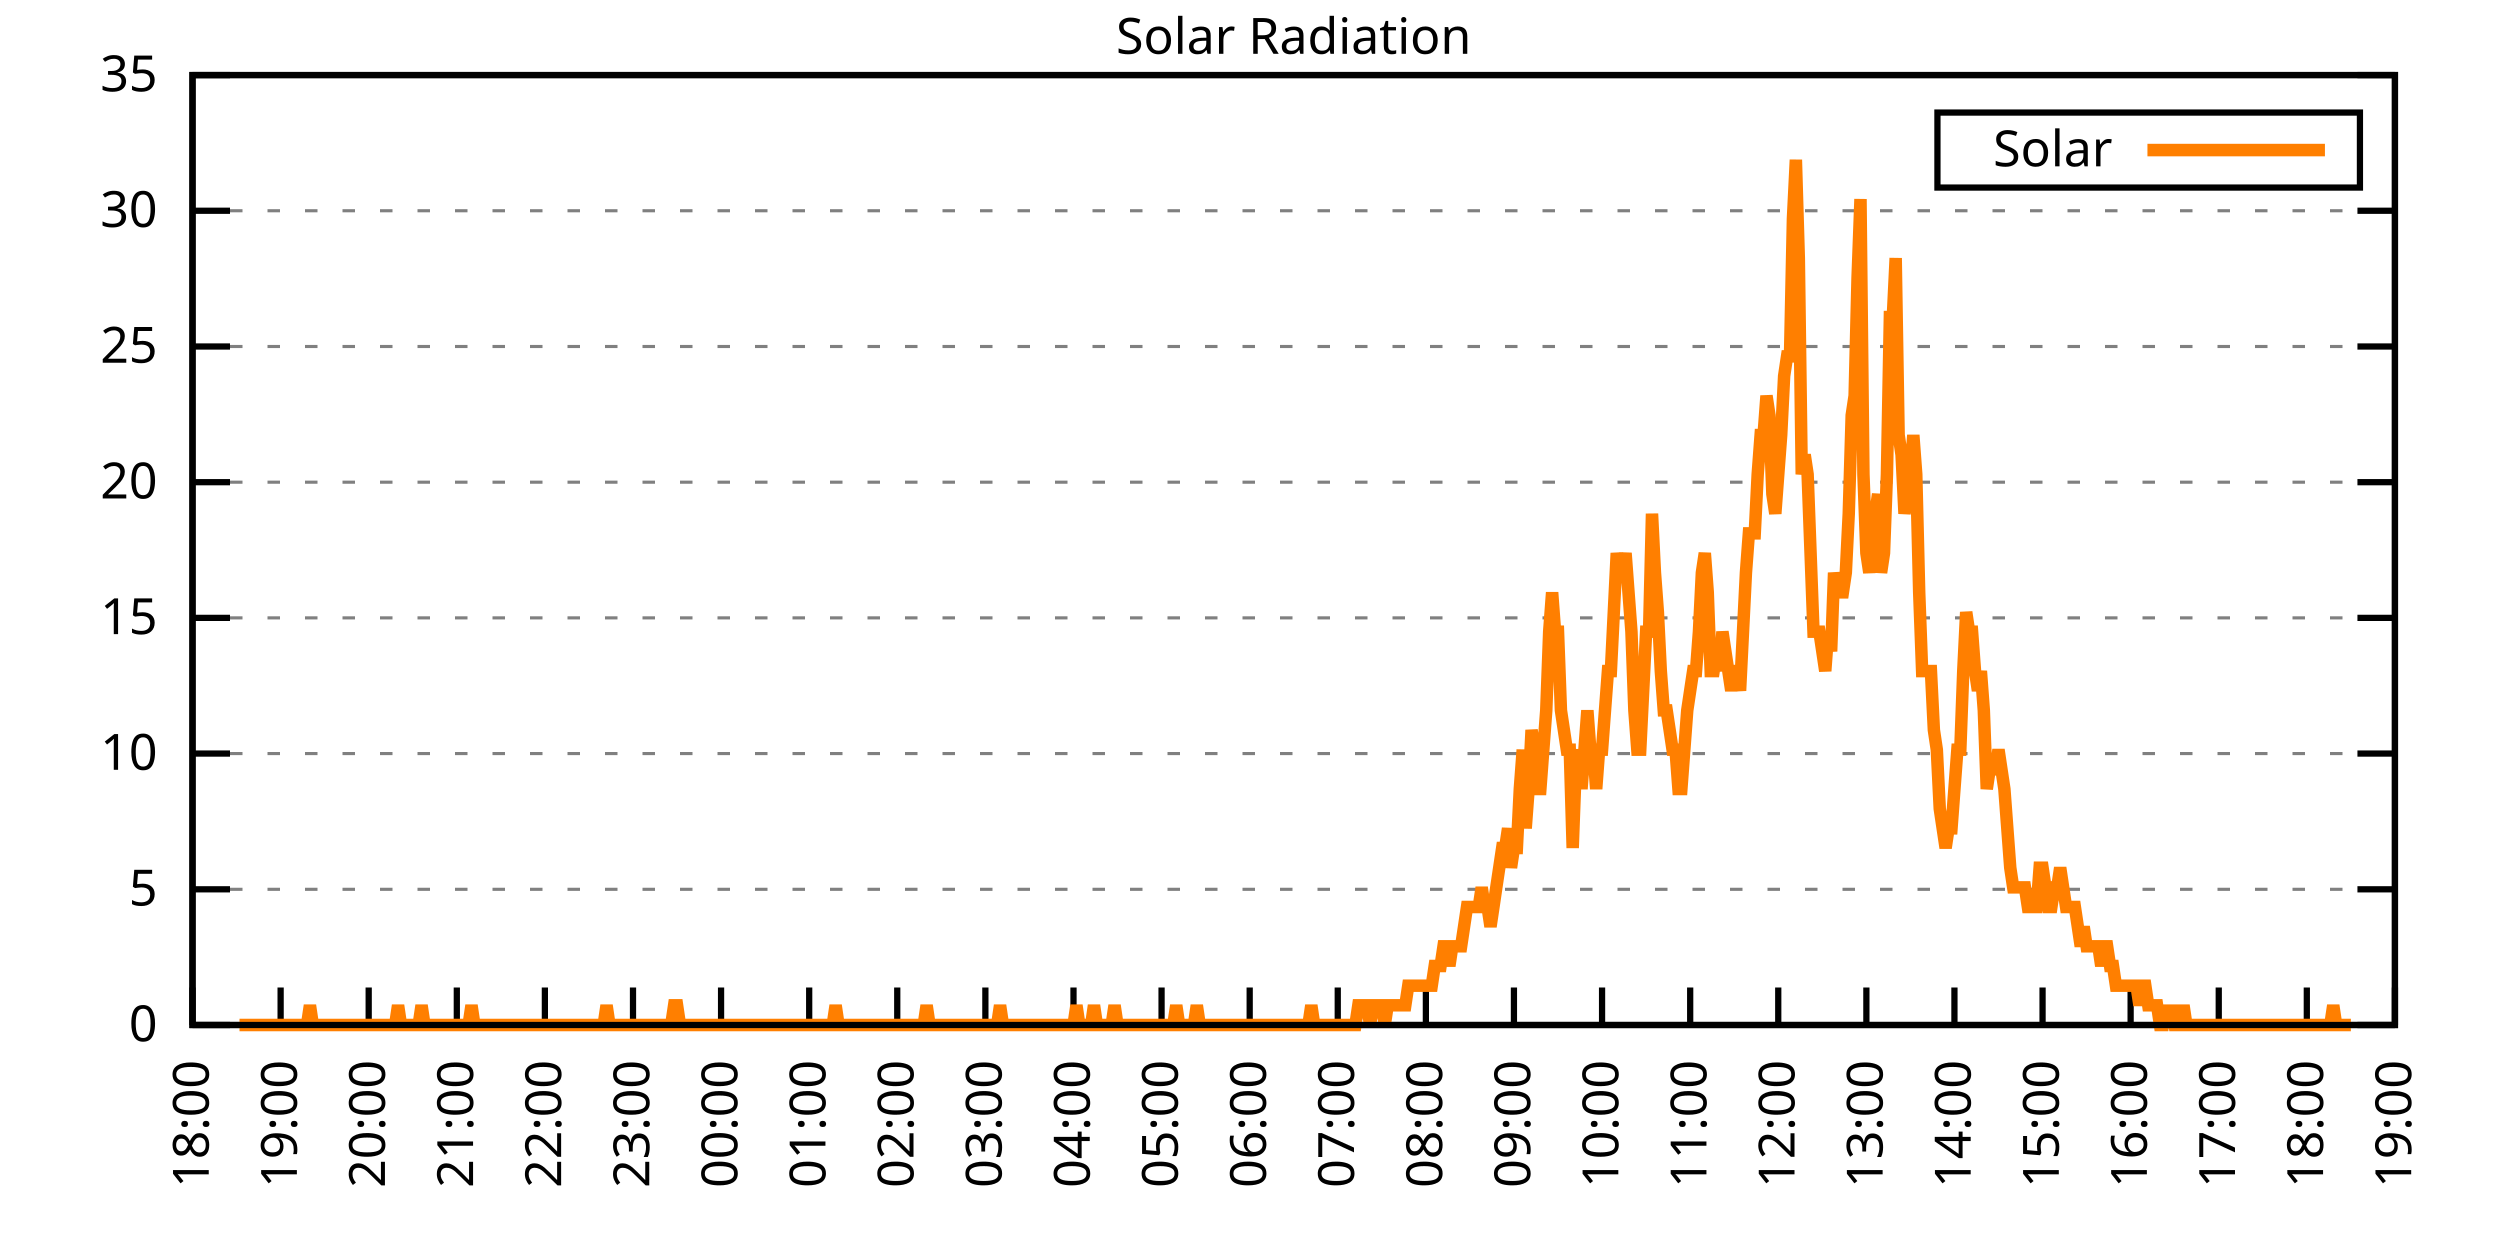
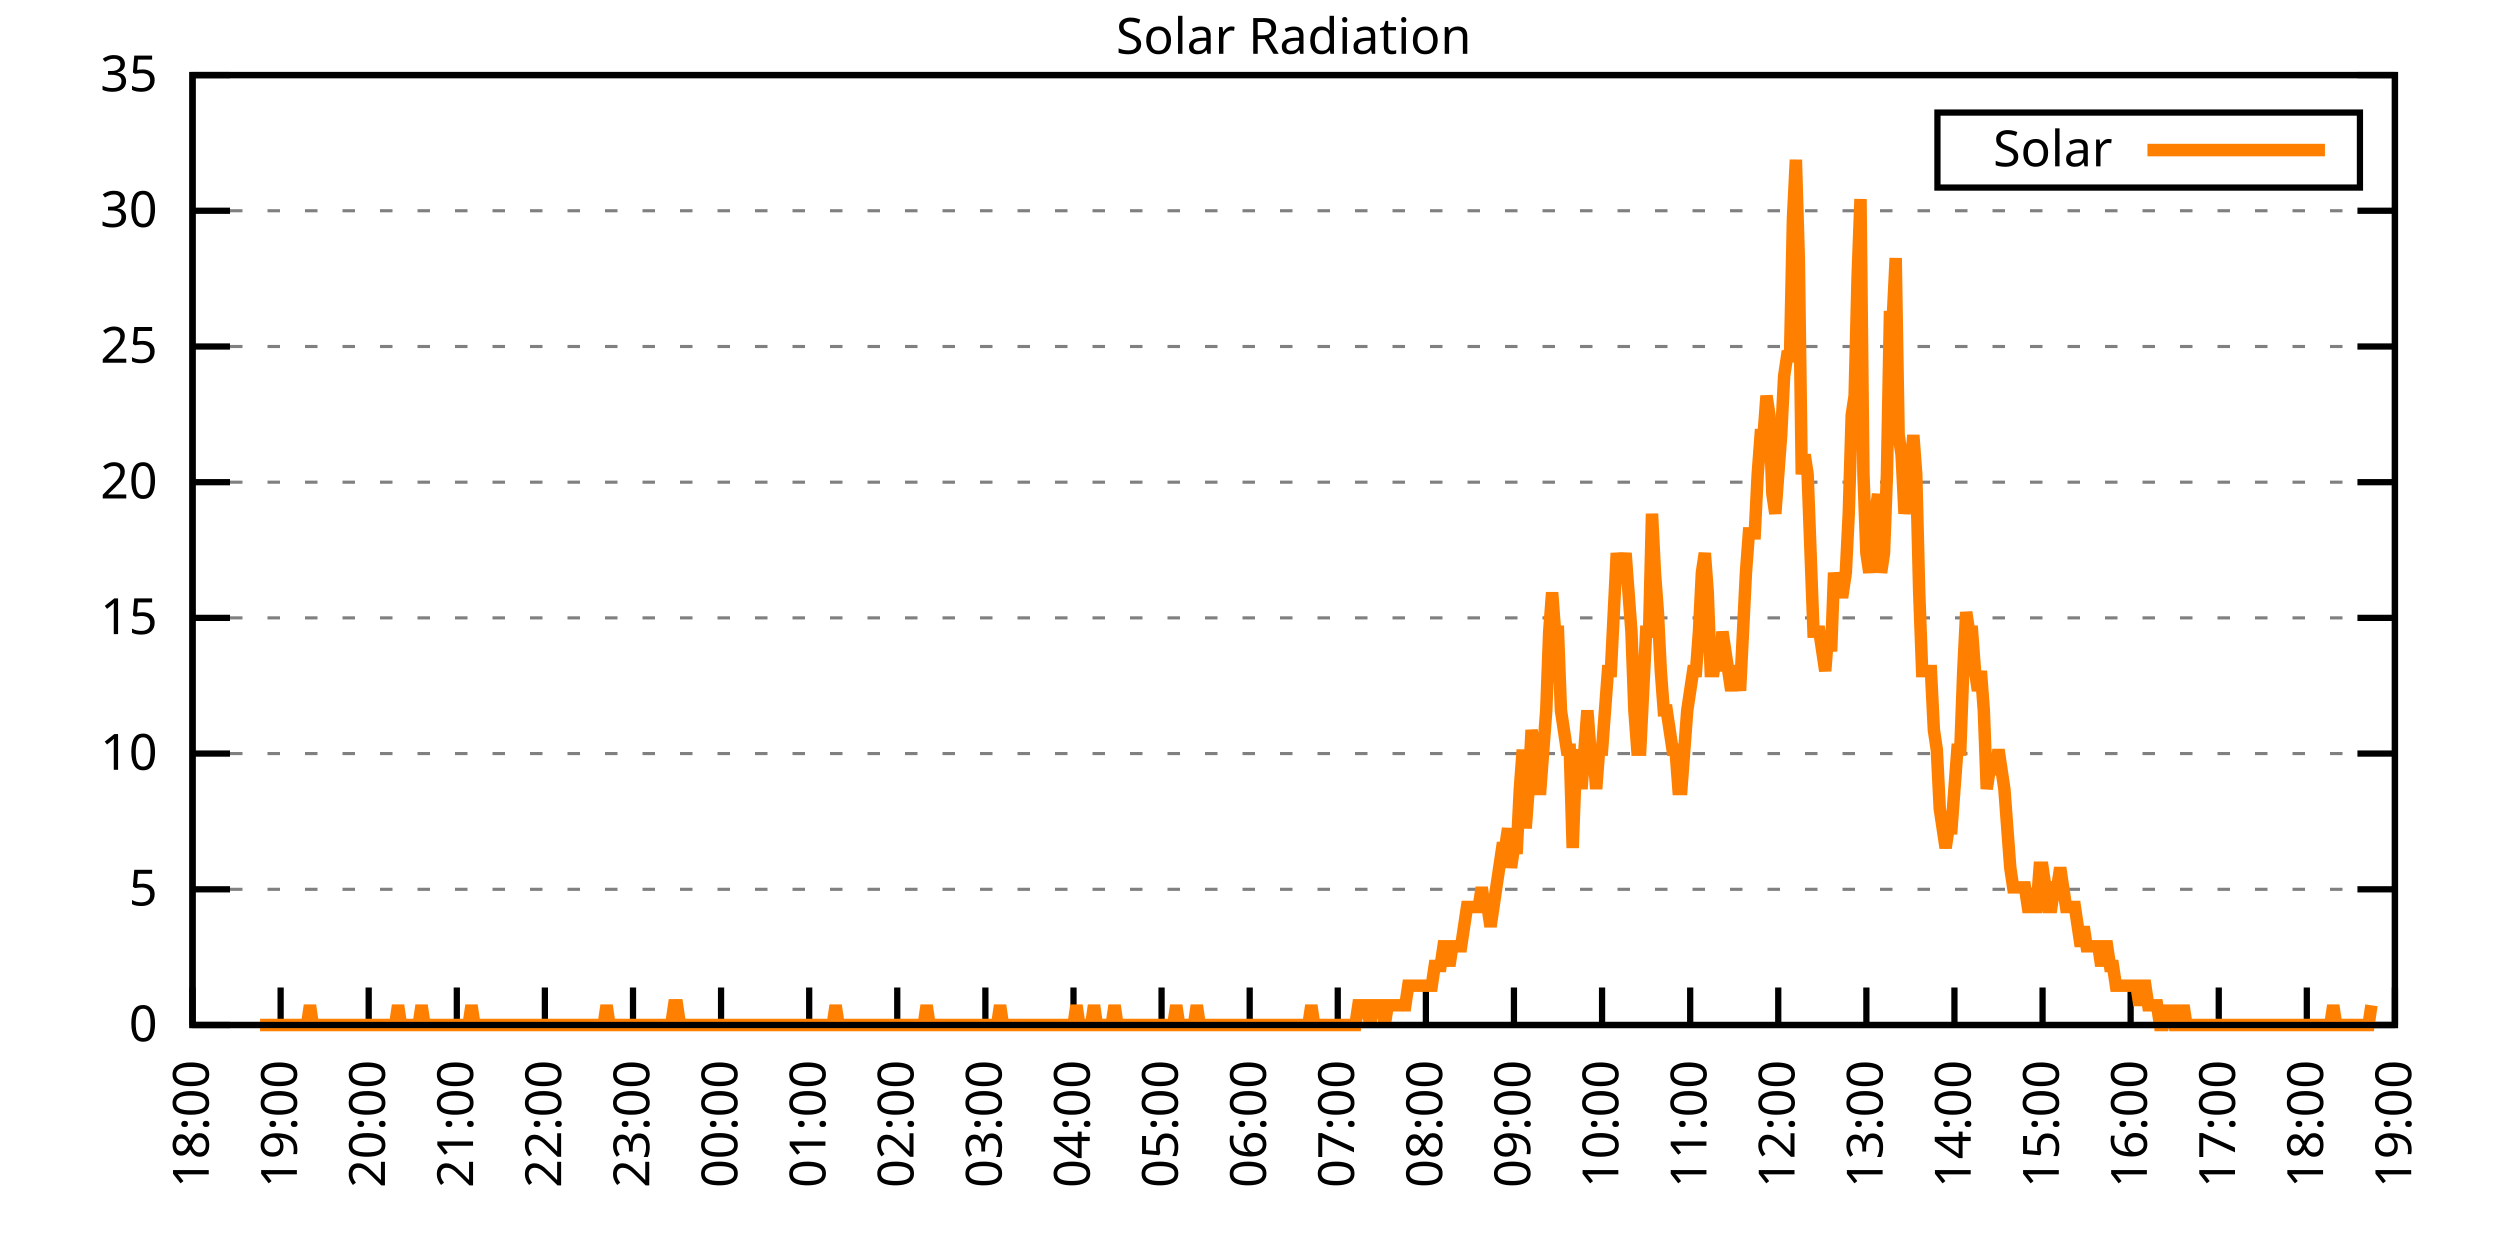
<svg xmlns="http://www.w3.org/2000/svg" xmlns:xlink="http://www.w3.org/1999/xlink" width="400" height="200" viewBox="0 0 400 200">
  <g id="gnuplot_canvas">
    <rect x="0" y="0" width="400" height="200" fill="none" />
    <defs>
      <circle id="gpDot" r="0.5" stroke-width="0.5" stroke="currentColor" />
      <path id="gpPt0" stroke-width="0.333" stroke="currentColor" d="M-1,0 h2 M0,-1 v2" />
      <path id="gpPt1" stroke-width="0.333" stroke="currentColor" d="M-1,-1 L1,1 M1,-1 L-1,1" />
      <path id="gpPt2" stroke-width="0.333" stroke="currentColor" d="M-1,0 L1,0 M0,-1 L0,1 M-1,-1 L1,1 M-1,1 L1,-1" />
      <rect id="gpPt3" stroke-width="0.333" stroke="currentColor" x="-1" y="-1" width="2" height="2" />
      <rect id="gpPt4" stroke-width="0.333" stroke="currentColor" fill="currentColor" x="-1" y="-1" width="2" height="2" />
      <circle id="gpPt5" stroke-width="0.333" stroke="currentColor" cx="0" cy="0" r="1" />
      <use xlink:href="#gpPt5" id="gpPt6" fill="currentColor" stroke="none" />
      <path id="gpPt7" stroke-width="0.333" stroke="currentColor" d="M0,-1.33 L-1.33,0.67 L1.33,0.67 z" />
      <use xlink:href="#gpPt7" id="gpPt8" fill="currentColor" stroke="none" />
      <use xlink:href="#gpPt7" id="gpPt9" stroke="currentColor" transform="rotate(180)" />
      <use xlink:href="#gpPt9" id="gpPt10" fill="currentColor" stroke="none" />
      <use xlink:href="#gpPt3" id="gpPt11" stroke="currentColor" transform="rotate(45)" />
      <use xlink:href="#gpPt11" id="gpPt12" fill="currentColor" stroke="none" />
      <path id="gpPt13" stroke-width="0.333" stroke="currentColor" d="M0,1.330 L1.265,0.411 L0.782,-1.067 L-0.782,-1.076 L-1.265,0.411 z" />
      <use xlink:href="#gpPt13" id="gpPt14" fill="currentColor" stroke="none" />
      <filter id="textbox" filterUnits="objectBoundingBox" x="0" y="0" height="1" width="1">
        <feFlood flood-color="white" flood-opacity="1" result="bgnd" />
        <feComposite in="SourceGraphic" in2="bgnd" operator="atop" />
      </filter>
      <filter id="greybox" filterUnits="objectBoundingBox" x="0" y="0" height="1" width="1">
        <feFlood flood-color="lightgrey" flood-opacity="1" result="grey" />
        <feComposite in="SourceGraphic" in2="grey" operator="atop" />
      </filter>
    </defs>
    <g fill="none" color="white" stroke="currentColor" stroke-width="1.00" stroke-linecap="butt" stroke-linejoin="miter">
</g>
    <g fill="none" color="black" stroke="currentColor" stroke-width="1.00" stroke-linecap="butt" stroke-linejoin="miter">
      <g stroke="none" shape-rendering="crispEdges">
        <polygon fill="rgb(255, 255, 255)" points="30.80,164.00 383.18,164.00 383.18,12.02 30.80,12.02 " />
      </g>
    </g>
    <g fill="none" color="black" stroke="currentColor" stroke-width="1.00" stroke-linecap="butt" stroke-linejoin="miter">
</g>
    <g fill="none" color="black" stroke="black" stroke-width="0.50" stroke-linecap="butt" stroke-linejoin="miter">
</g>
    <g fill="none" color="gray" stroke="currentColor" stroke-width="0.50" stroke-linecap="butt" stroke-linejoin="miter">
      <path stroke="gray" stroke-dasharray="2,4" class="gridline" d="M30.80,164.00 L383.19,164.00  " />
    </g>
    <g fill="none" color="gray" stroke="gray" stroke-width="1.00" stroke-linecap="butt" stroke-linejoin="miter">
</g>
    <g fill="none" color="black" stroke="currentColor" stroke-width="1.00" stroke-linecap="butt" stroke-linejoin="miter">
      <path stroke="black" d="M30.80,164.00 L36.80,164.00 M383.19,164.00 L377.19,164.00  " />
      <g transform="translate(25.20,166.60)" stroke="none" fill="black" font-family="Sans" font-size="8.00" text-anchor="end">
        <text>
          <tspan font-family="Sans"> 0</tspan>
        </text>
      </g>
    </g>
    <g fill="none" color="black" stroke="currentColor" stroke-width="1.00" stroke-linecap="butt" stroke-linejoin="miter">
</g>
    <g fill="none" color="black" stroke="black" stroke-width="0.50" stroke-linecap="butt" stroke-linejoin="miter">
</g>
    <g fill="none" color="gray" stroke="currentColor" stroke-width="0.50" stroke-linecap="butt" stroke-linejoin="miter">
      <path stroke="gray" stroke-dasharray="2,4" class="gridline" d="M30.80,142.29 L383.19,142.29  " />
    </g>
    <g fill="none" color="gray" stroke="gray" stroke-width="1.00" stroke-linecap="butt" stroke-linejoin="miter">
</g>
    <g fill="none" color="black" stroke="currentColor" stroke-width="1.00" stroke-linecap="butt" stroke-linejoin="miter">
      <path stroke="black" d="M30.80,142.29 L36.80,142.29 M383.19,142.29 L377.19,142.29  " />
      <g transform="translate(25.20,144.89)" stroke="none" fill="black" font-family="Sans" font-size="8.00" text-anchor="end">
        <text>
          <tspan font-family="Sans"> 5</tspan>
        </text>
      </g>
    </g>
    <g fill="none" color="black" stroke="currentColor" stroke-width="1.00" stroke-linecap="butt" stroke-linejoin="miter">
</g>
    <g fill="none" color="black" stroke="black" stroke-width="0.50" stroke-linecap="butt" stroke-linejoin="miter">
</g>
    <g fill="none" color="gray" stroke="currentColor" stroke-width="0.50" stroke-linecap="butt" stroke-linejoin="miter">
      <path stroke="gray" stroke-dasharray="2,4" class="gridline" d="M30.80,120.57 L383.19,120.57  " />
    </g>
    <g fill="none" color="gray" stroke="gray" stroke-width="1.00" stroke-linecap="butt" stroke-linejoin="miter">
</g>
    <g fill="none" color="black" stroke="currentColor" stroke-width="1.00" stroke-linecap="butt" stroke-linejoin="miter">
      <path stroke="black" d="M30.80,120.57 L36.80,120.57 M383.19,120.57 L377.19,120.57  " />
      <g transform="translate(25.20,123.17)" stroke="none" fill="black" font-family="Sans" font-size="8.00" text-anchor="end">
        <text>
          <tspan font-family="Sans"> 10</tspan>
        </text>
      </g>
    </g>
    <g fill="none" color="black" stroke="currentColor" stroke-width="1.00" stroke-linecap="butt" stroke-linejoin="miter">
</g>
    <g fill="none" color="black" stroke="black" stroke-width="0.50" stroke-linecap="butt" stroke-linejoin="miter">
</g>
    <g fill="none" color="gray" stroke="currentColor" stroke-width="0.50" stroke-linecap="butt" stroke-linejoin="miter">
      <path stroke="gray" stroke-dasharray="2,4" class="gridline" d="M30.80,98.86 L383.19,98.86  " />
    </g>
    <g fill="none" color="gray" stroke="gray" stroke-width="1.00" stroke-linecap="butt" stroke-linejoin="miter">
</g>
    <g fill="none" color="black" stroke="currentColor" stroke-width="1.00" stroke-linecap="butt" stroke-linejoin="miter">
      <path stroke="black" d="M30.80,98.86 L36.80,98.86 M383.19,98.86 L377.19,98.86  " />
      <g transform="translate(25.20,101.46)" stroke="none" fill="black" font-family="Sans" font-size="8.00" text-anchor="end">
        <text>
          <tspan font-family="Sans"> 15</tspan>
        </text>
      </g>
    </g>
    <g fill="none" color="black" stroke="currentColor" stroke-width="1.00" stroke-linecap="butt" stroke-linejoin="miter">
</g>
    <g fill="none" color="black" stroke="black" stroke-width="0.50" stroke-linecap="butt" stroke-linejoin="miter">
</g>
    <g fill="none" color="gray" stroke="currentColor" stroke-width="0.50" stroke-linecap="butt" stroke-linejoin="miter">
      <path stroke="gray" stroke-dasharray="2,4" class="gridline" d="M30.80,77.15 L383.19,77.15  " />
    </g>
    <g fill="none" color="gray" stroke="gray" stroke-width="1.00" stroke-linecap="butt" stroke-linejoin="miter">
</g>
    <g fill="none" color="black" stroke="currentColor" stroke-width="1.00" stroke-linecap="butt" stroke-linejoin="miter">
      <path stroke="black" d="M30.80,77.15 L36.80,77.15 M383.19,77.15 L377.19,77.15  " />
      <g transform="translate(25.20,79.75)" stroke="none" fill="black" font-family="Sans" font-size="8.00" text-anchor="end">
        <text>
          <tspan font-family="Sans"> 20</tspan>
        </text>
      </g>
    </g>
    <g fill="none" color="black" stroke="currentColor" stroke-width="1.00" stroke-linecap="butt" stroke-linejoin="miter">
</g>
    <g fill="none" color="black" stroke="black" stroke-width="0.50" stroke-linecap="butt" stroke-linejoin="miter">
</g>
    <g fill="none" color="gray" stroke="currentColor" stroke-width="0.50" stroke-linecap="butt" stroke-linejoin="miter">
      <path stroke="gray" stroke-dasharray="2,4" class="gridline" d="M30.80,55.44 L383.19,55.44  " />
    </g>
    <g fill="none" color="gray" stroke="gray" stroke-width="1.00" stroke-linecap="butt" stroke-linejoin="miter">
</g>
    <g fill="none" color="black" stroke="currentColor" stroke-width="1.00" stroke-linecap="butt" stroke-linejoin="miter">
      <path stroke="black" d="M30.80,55.44 L36.80,55.44 M383.19,55.44 L377.19,55.44  " />
      <g transform="translate(25.20,58.04)" stroke="none" fill="black" font-family="Sans" font-size="8.00" text-anchor="end">
        <text>
          <tspan font-family="Sans"> 25</tspan>
        </text>
      </g>
    </g>
    <g fill="none" color="black" stroke="currentColor" stroke-width="1.00" stroke-linecap="butt" stroke-linejoin="miter">
</g>
    <g fill="none" color="black" stroke="black" stroke-width="0.50" stroke-linecap="butt" stroke-linejoin="miter">
</g>
    <g fill="none" color="gray" stroke="currentColor" stroke-width="0.50" stroke-linecap="butt" stroke-linejoin="miter">
      <path stroke="gray" stroke-dasharray="2,4" class="gridline" d="M30.80,33.72 L383.19,33.72  " />
    </g>
    <g fill="none" color="gray" stroke="gray" stroke-width="1.00" stroke-linecap="butt" stroke-linejoin="miter">
</g>
    <g fill="none" color="black" stroke="currentColor" stroke-width="1.00" stroke-linecap="butt" stroke-linejoin="miter">
      <path stroke="black" d="M30.80,33.72 L36.80,33.72 M383.19,33.72 L377.19,33.72  " />
      <g transform="translate(25.20,36.32)" stroke="none" fill="black" font-family="Sans" font-size="8.00" text-anchor="end">
        <text>
          <tspan font-family="Sans"> 30</tspan>
        </text>
      </g>
    </g>
    <g fill="none" color="black" stroke="currentColor" stroke-width="1.00" stroke-linecap="butt" stroke-linejoin="miter">
</g>
    <g fill="none" color="black" stroke="black" stroke-width="0.50" stroke-linecap="butt" stroke-linejoin="miter">
</g>
    <g fill="none" color="gray" stroke="currentColor" stroke-width="0.50" stroke-linecap="butt" stroke-linejoin="miter">
      <path stroke="gray" stroke-dasharray="2,4" class="gridline" d="M30.80,12.01 L383.19,12.01  " />
    </g>
    <g fill="none" color="gray" stroke="gray" stroke-width="1.00" stroke-linecap="butt" stroke-linejoin="miter">
</g>
    <g fill="none" color="black" stroke="currentColor" stroke-width="1.00" stroke-linecap="butt" stroke-linejoin="miter">
      <path stroke="black" d="M30.80,12.01 L36.80,12.01 M383.19,12.01 L377.19,12.01  " />
      <g transform="translate(25.20,14.61)" stroke="none" fill="black" font-family="Sans" font-size="8.00" text-anchor="end">
        <text>
          <tspan font-family="Sans"> 35</tspan>
        </text>
      </g>
    </g>
    <g fill="none" color="black" stroke="currentColor" stroke-width="1.00" stroke-linecap="butt" stroke-linejoin="miter">
      <path stroke="black" d="M30.80,164.00 L30.80,158.00  " />
      <g transform="translate(33.40,169.60) rotate(270.00)" stroke="none" fill="black" font-family="Sans" font-size="8.00" text-anchor="end">
        <text>
          <tspan font-family="Sans">18:00</tspan>
        </text>
      </g>
    </g>
    <g fill="none" color="black" stroke="currentColor" stroke-width="1.00" stroke-linecap="butt" stroke-linejoin="miter">
      <path stroke="black" d="M44.90,164.00 L44.90,158.00  " />
      <g transform="translate(47.50,169.60) rotate(270.00)" stroke="none" fill="black" font-family="Sans" font-size="8.00" text-anchor="end">
        <text>
          <tspan font-family="Sans">19:00</tspan>
        </text>
      </g>
    </g>
    <g fill="none" color="black" stroke="currentColor" stroke-width="1.00" stroke-linecap="butt" stroke-linejoin="miter">
      <path stroke="black" d="M58.99,164.00 L58.99,158.00  " />
      <g transform="translate(61.59,169.60) rotate(270.00)" stroke="none" fill="black" font-family="Sans" font-size="8.00" text-anchor="end">
        <text>
          <tspan font-family="Sans">20:00</tspan>
        </text>
      </g>
    </g>
    <g fill="none" color="black" stroke="currentColor" stroke-width="1.00" stroke-linecap="butt" stroke-linejoin="miter">
      <path stroke="black" d="M73.09,164.00 L73.09,158.00  " />
      <g transform="translate(75.69,169.60) rotate(270.00)" stroke="none" fill="black" font-family="Sans" font-size="8.00" text-anchor="end">
        <text>
          <tspan font-family="Sans">21:00</tspan>
        </text>
      </g>
    </g>
    <g fill="none" color="black" stroke="currentColor" stroke-width="1.00" stroke-linecap="butt" stroke-linejoin="miter">
      <path stroke="black" d="M87.18,164.00 L87.18,158.00  " />
      <g transform="translate(89.78,169.60) rotate(270.00)" stroke="none" fill="black" font-family="Sans" font-size="8.00" text-anchor="end">
        <text>
          <tspan font-family="Sans">22:00</tspan>
        </text>
      </g>
    </g>
    <g fill="none" color="black" stroke="currentColor" stroke-width="1.00" stroke-linecap="butt" stroke-linejoin="miter">
      <path stroke="black" d="M101.28,164.00 L101.28,158.00  " />
      <g transform="translate(103.88,169.60) rotate(270.00)" stroke="none" fill="black" font-family="Sans" font-size="8.00" text-anchor="end">
        <text>
          <tspan font-family="Sans">23:00</tspan>
        </text>
      </g>
    </g>
    <g fill="none" color="black" stroke="currentColor" stroke-width="1.00" stroke-linecap="butt" stroke-linejoin="miter">
      <path stroke="black" d="M115.37,164.00 L115.37,158.00  " />
      <g transform="translate(117.97,169.60) rotate(270.00)" stroke="none" fill="black" font-family="Sans" font-size="8.00" text-anchor="end">
        <text>
          <tspan font-family="Sans">00:00</tspan>
        </text>
      </g>
    </g>
    <g fill="none" color="black" stroke="currentColor" stroke-width="1.00" stroke-linecap="butt" stroke-linejoin="miter">
      <path stroke="black" d="M129.47,164.00 L129.47,158.00  " />
      <g transform="translate(132.07,169.60) rotate(270.00)" stroke="none" fill="black" font-family="Sans" font-size="8.00" text-anchor="end">
        <text>
          <tspan font-family="Sans">01:00</tspan>
        </text>
      </g>
    </g>
    <g fill="none" color="black" stroke="currentColor" stroke-width="1.00" stroke-linecap="butt" stroke-linejoin="miter">
      <path stroke="black" d="M143.56,164.00 L143.56,158.00  " />
      <g transform="translate(146.16,169.60) rotate(270.00)" stroke="none" fill="black" font-family="Sans" font-size="8.00" text-anchor="end">
        <text>
          <tspan font-family="Sans">02:00</tspan>
        </text>
      </g>
    </g>
    <g fill="none" color="black" stroke="currentColor" stroke-width="1.00" stroke-linecap="butt" stroke-linejoin="miter">
      <path stroke="black" d="M157.66,164.00 L157.66,158.00  " />
      <g transform="translate(160.26,169.60) rotate(270.00)" stroke="none" fill="black" font-family="Sans" font-size="8.00" text-anchor="end">
        <text>
          <tspan font-family="Sans">03:00</tspan>
        </text>
      </g>
    </g>
    <g fill="none" color="black" stroke="currentColor" stroke-width="1.00" stroke-linecap="butt" stroke-linejoin="miter">
      <path stroke="black" d="M171.76,164.00 L171.76,158.00  " />
      <g transform="translate(174.36,169.60) rotate(270.00)" stroke="none" fill="black" font-family="Sans" font-size="8.00" text-anchor="end">
        <text>
          <tspan font-family="Sans">04:00</tspan>
        </text>
      </g>
    </g>
    <g fill="none" color="black" stroke="currentColor" stroke-width="1.00" stroke-linecap="butt" stroke-linejoin="miter">
      <path stroke="black" d="M185.85,164.00 L185.85,158.00  " />
      <g transform="translate(188.45,169.60) rotate(270.00)" stroke="none" fill="black" font-family="Sans" font-size="8.00" text-anchor="end">
        <text>
          <tspan font-family="Sans">05:00</tspan>
        </text>
      </g>
    </g>
    <g fill="none" color="black" stroke="currentColor" stroke-width="1.00" stroke-linecap="butt" stroke-linejoin="miter">
      <path stroke="black" d="M199.95,164.00 L199.95,158.00  " />
      <g transform="translate(202.55,169.60) rotate(270.00)" stroke="none" fill="black" font-family="Sans" font-size="8.00" text-anchor="end">
        <text>
          <tspan font-family="Sans">06:00</tspan>
        </text>
      </g>
    </g>
    <g fill="none" color="black" stroke="currentColor" stroke-width="1.00" stroke-linecap="butt" stroke-linejoin="miter">
      <path stroke="black" d="M214.04,164.00 L214.04,158.00  " />
      <g transform="translate(216.64,169.60) rotate(270.00)" stroke="none" fill="black" font-family="Sans" font-size="8.00" text-anchor="end">
        <text>
          <tspan font-family="Sans">07:00</tspan>
        </text>
      </g>
    </g>
    <g fill="none" color="black" stroke="currentColor" stroke-width="1.00" stroke-linecap="butt" stroke-linejoin="miter">
      <path stroke="black" d="M228.14,164.00 L228.14,158.00  " />
      <g transform="translate(230.74,169.60) rotate(270.00)" stroke="none" fill="black" font-family="Sans" font-size="8.00" text-anchor="end">
        <text>
          <tspan font-family="Sans">08:00</tspan>
        </text>
      </g>
    </g>
    <g fill="none" color="black" stroke="currentColor" stroke-width="1.00" stroke-linecap="butt" stroke-linejoin="miter">
      <path stroke="black" d="M242.23,164.00 L242.23,158.00  " />
      <g transform="translate(244.83,169.60) rotate(270.00)" stroke="none" fill="black" font-family="Sans" font-size="8.00" text-anchor="end">
        <text>
          <tspan font-family="Sans">09:00</tspan>
        </text>
      </g>
    </g>
    <g fill="none" color="black" stroke="currentColor" stroke-width="1.00" stroke-linecap="butt" stroke-linejoin="miter">
      <path stroke="black" d="M256.33,164.00 L256.33,158.00  " />
      <g transform="translate(258.93,169.60) rotate(270.00)" stroke="none" fill="black" font-family="Sans" font-size="8.00" text-anchor="end">
        <text>
          <tspan font-family="Sans">10:00</tspan>
        </text>
      </g>
    </g>
    <g fill="none" color="black" stroke="currentColor" stroke-width="1.00" stroke-linecap="butt" stroke-linejoin="miter">
      <path stroke="black" d="M270.43,164.00 L270.43,158.00  " />
      <g transform="translate(273.03,169.60) rotate(270.00)" stroke="none" fill="black" font-family="Sans" font-size="8.00" text-anchor="end">
        <text>
          <tspan font-family="Sans">11:00</tspan>
        </text>
      </g>
    </g>
    <g fill="none" color="black" stroke="currentColor" stroke-width="1.00" stroke-linecap="butt" stroke-linejoin="miter">
      <path stroke="black" d="M284.52,164.00 L284.52,158.00  " />
      <g transform="translate(287.12,169.60) rotate(270.00)" stroke="none" fill="black" font-family="Sans" font-size="8.00" text-anchor="end">
        <text>
          <tspan font-family="Sans">12:00</tspan>
        </text>
      </g>
    </g>
    <g fill="none" color="black" stroke="currentColor" stroke-width="1.00" stroke-linecap="butt" stroke-linejoin="miter">
      <path stroke="black" d="M298.62,164.00 L298.62,158.00  " />
      <g transform="translate(301.22,169.60) rotate(270.00)" stroke="none" fill="black" font-family="Sans" font-size="8.00" text-anchor="end">
        <text>
          <tspan font-family="Sans">13:00</tspan>
        </text>
      </g>
    </g>
    <g fill="none" color="black" stroke="currentColor" stroke-width="1.00" stroke-linecap="butt" stroke-linejoin="miter">
      <path stroke="black" d="M312.71,164.00 L312.71,158.00  " />
      <g transform="translate(315.31,169.60) rotate(270.00)" stroke="none" fill="black" font-family="Sans" font-size="8.00" text-anchor="end">
        <text>
          <tspan font-family="Sans">14:00</tspan>
        </text>
      </g>
    </g>
    <g fill="none" color="black" stroke="currentColor" stroke-width="1.00" stroke-linecap="butt" stroke-linejoin="miter">
      <path stroke="black" d="M326.81,164.00 L326.81,158.00  " />
      <g transform="translate(329.41,169.60) rotate(270.00)" stroke="none" fill="black" font-family="Sans" font-size="8.00" text-anchor="end">
        <text>
          <tspan font-family="Sans">15:00</tspan>
        </text>
      </g>
    </g>
    <g fill="none" color="black" stroke="currentColor" stroke-width="1.00" stroke-linecap="butt" stroke-linejoin="miter">
      <path stroke="black" d="M340.90,164.00 L340.90,158.00  " />
      <g transform="translate(343.50,169.60) rotate(270.00)" stroke="none" fill="black" font-family="Sans" font-size="8.00" text-anchor="end">
        <text>
          <tspan font-family="Sans">16:00</tspan>
        </text>
      </g>
    </g>
    <g fill="none" color="black" stroke="currentColor" stroke-width="1.00" stroke-linecap="butt" stroke-linejoin="miter">
      <path stroke="black" d="M355.00,164.00 L355.00,158.00  " />
      <g transform="translate(357.60,169.60) rotate(270.00)" stroke="none" fill="black" font-family="Sans" font-size="8.00" text-anchor="end">
        <text>
          <tspan font-family="Sans">17:00</tspan>
        </text>
      </g>
    </g>
    <g fill="none" color="black" stroke="currentColor" stroke-width="1.00" stroke-linecap="butt" stroke-linejoin="miter">
      <path stroke="black" d="M369.09,164.00 L369.09,158.00  " />
      <g transform="translate(371.69,169.60) rotate(270.00)" stroke="none" fill="black" font-family="Sans" font-size="8.00" text-anchor="end">
        <text>
          <tspan font-family="Sans">18:00</tspan>
        </text>
      </g>
    </g>
    <g fill="none" color="black" stroke="currentColor" stroke-width="1.00" stroke-linecap="butt" stroke-linejoin="miter">
      <path stroke="black" d="M383.19,164.00 L383.19,158.00  " />
      <g transform="translate(385.79,169.60) rotate(270.00)" stroke="none" fill="black" font-family="Sans" font-size="8.00" text-anchor="end">
        <text>
          <tspan font-family="Sans">19:00</tspan>
        </text>
      </g>
    </g>
    <g fill="none" color="black" stroke="currentColor" stroke-width="1.00" stroke-linecap="butt" stroke-linejoin="miter">
</g>
    <g fill="none" color="black" stroke="currentColor" stroke-width="1.00" stroke-linecap="butt" stroke-linejoin="miter">
      <path stroke="black" d="M30.80,12.01 L30.80,164.00 L383.19,164.00 L383.19,12.01 L30.80,12.01 Z  " />
    </g>
    <g fill="none" color="black" stroke="currentColor" stroke-width="1.00" stroke-linecap="butt" stroke-linejoin="miter">
</g>
    <g fill="none" color="black" stroke="currentColor" stroke-width="1.00" stroke-linecap="butt" stroke-linejoin="miter">
      <path stroke="black" d="M309.99,30.01 L309.99,18.01 L377.59,18.01 L377.59,30.01 L309.99,30.01 Z  " />
    </g>
    <g id="Solar_Radiation_plot_1">
      <g fill="none" color="white" stroke="black" stroke-width="2.00" stroke-linecap="butt" stroke-linejoin="miter">
</g>
      <g fill="none" color="black" stroke="currentColor" stroke-width="2.00" stroke-linecap="butt" stroke-linejoin="miter">
        <g transform="translate(337.99,26.61)" stroke="none" fill="black" font-family="Sans" font-size="8.00" text-anchor="end">
          <text>
            <tspan font-family="Sans">Solar</tspan>
          </text>
        </g>
      </g>
      <g fill="none" color="black" stroke="currentColor" stroke-width="2.00" stroke-linecap="butt" stroke-linejoin="miter">
-         <path stroke="rgb(255, 127,   0)" d="M343.59,24.01 L371.99,24.01 M38.32,164.00 L38.79,164.00 L39.26,164.00 L39.73,164.00 L40.20,164.00 L40.67,164.00   L41.14,164.00 L41.61,164.00 L42.08,164.00 L42.55,164.00 L43.02,164.00 L43.49,164.00 L43.96,164.00 L44.43,164.00   L44.90,164.00 L45.37,164.00 L45.84,164.00 L46.31,164.00 L46.78,164.00 L47.24,164.00 L47.71,164.00 L48.18,164.00   L48.65,164.00 L49.12,164.00 L49.59,160.85 L50.06,164.00 L50.53,164.00 L51.00,164.00 L51.47,164.00 L51.94,164.00   L52.41,164.00 L52.88,164.00 L53.35,164.00 L53.82,164.00 L54.29,164.00 L54.76,164.00 L55.23,164.00 L55.70,164.00   L56.17,164.00 L56.64,164.00 L57.11,164.00 L57.58,164.00 L58.05,164.00 L58.52,164.00 L58.99,164.00 L59.46,164.00   L59.93,164.00 L60.40,164.00 L60.87,164.00 L61.34,164.00 L61.81,164.00 L62.28,164.00 L62.75,164.00 L63.22,164.00   L63.69,160.85 L64.16,164.00 L64.63,164.00 L65.10,164.00 L65.57,164.00 L66.04,164.00 L66.51,164.00 L66.98,164.00   L67.45,160.85 L67.92,164.00 L68.39,164.00 L68.86,164.00 L69.33,164.00 L69.80,164.00 L70.27,164.00 L70.74,164.00   L71.21,164.00 L71.68,164.00 L72.15,164.00 L72.62,164.00 L73.09,164.00 L73.56,164.00 L74.03,164.00 L74.50,164.00   L74.97,164.00 L75.44,160.85 L75.91,164.00 L76.38,164.00 L76.85,164.00 L77.32,164.00 L77.79,164.00 L78.26,164.00   L78.73,164.00 L79.19,164.00 L79.66,164.00 L80.13,164.00 L80.60,164.00 L81.07,164.00 L81.54,164.00 L82.01,164.00   L82.48,164.00 L82.95,164.00 L83.42,164.00 L83.89,164.00 L84.36,164.00 L84.83,164.00 L85.30,164.00 L85.77,164.00   L86.24,164.00 L86.71,164.00 L87.18,164.00 L87.65,164.00 L88.12,164.00 L88.59,164.00 L89.06,164.00 L89.53,164.00   L90.00,164.00 L90.47,164.00 L90.94,164.00 L91.41,164.00 L91.88,164.00 L92.35,164.00 L92.82,164.00 L93.29,164.00   L93.76,164.00 L94.23,164.00 L94.70,164.00 L95.17,164.00 L95.64,164.00 L96.11,164.00 L96.58,164.00 L97.05,160.85   L97.52,164.00 L97.99,164.00 L98.93,164.00 L99.40,164.00 L99.87,164.00 L100.34,164.00 L100.81,164.00 L101.28,164.00   L101.75,164.00 L102.22,164.00 L102.69,164.00 L103.16,164.00 L103.63,164.00 L104.10,164.00 L104.57,164.00 L105.04,164.00   L105.51,164.00 L105.98,164.00 L106.45,164.00 L106.92,164.00 L107.39,164.00 L107.86,160.85 L108.33,160.85 L108.80,164.00   L109.27,164.00 L109.74,164.00 L110.21,164.00 L110.68,164.00 L111.14,164.00 L111.61,164.00 L112.08,164.00 L112.55,164.00   L113.02,164.00 L113.49,164.00 L113.96,164.00 L114.43,164.00 L114.90,164.00 L115.37,164.00 L115.84,164.00 L116.31,164.00   L116.78,164.00 L117.25,164.00 L117.72,164.00 L118.19,164.00 L118.66,164.00 L119.13,164.00 L119.60,164.00 L120.07,164.00   L120.54,164.00 L121.01,164.00 L121.48,164.00 L121.95,164.00 L122.42,164.00 L122.89,164.00 L123.36,164.00 L123.83,164.00   L124.30,164.00 L124.77,164.00 L125.24,164.00 L125.71,164.00 L126.18,164.00 L126.65,164.00 L127.12,164.00 L127.59,164.00   L128.06,164.00 L128.53,164.00 L129.00,164.00 L129.47,164.00 L129.94,164.00 L130.41,164.00 L130.88,164.00 L131.35,164.00   L131.82,164.00 L132.29,164.00 L132.76,164.00 L133.23,164.00 L133.70,160.85 L134.17,164.00 L134.64,164.00 L135.11,164.00   L135.58,164.00 L136.05,164.00 L136.52,164.00 L136.99,164.00 L137.46,164.00 L137.93,164.00 L138.40,164.00 L138.87,164.00   L139.34,164.00 L139.81,164.00 L140.28,164.00 L140.75,164.00 L141.22,164.00 L141.69,164.00 L142.16,164.00 L142.63,164.00   L143.09,164.00 L143.56,164.00 L144.03,164.00 L144.50,164.00 L144.97,164.00 L145.44,164.00 L145.91,164.00 L146.38,164.00   L146.85,164.00 L147.32,164.00 L147.79,164.00 L148.26,160.85 L148.73,164.00 L149.20,164.00 L149.67,164.00 L150.14,164.00   L150.61,164.00 L151.08,164.00 L151.55,164.00 L152.02,164.00 L152.49,164.00 L152.96,164.00 L153.43,164.00 L153.90,164.00   L154.37,164.00 L154.84,164.00 L155.31,164.00 L155.78,164.00 L156.25,164.00 L156.72,164.00 L157.19,164.00 L157.66,164.00   L158.13,164.00 L158.60,164.00 L159.07,164.00 L159.54,164.00 L160.01,160.85 L160.48,164.00 L160.95,164.00 L161.42,164.00   L161.89,164.00 L162.36,164.00 L162.83,164.00 L163.30,164.00 L163.77,164.00 L164.24,164.00 L164.71,164.00 L165.18,164.00   L165.65,164.00 L166.12,164.00 L166.59,164.00 L167.06,164.00 L167.53,164.00 L168.00,164.00 L168.47,164.00 L168.94,164.00   L169.41,164.00 L169.88,164.00 L170.35,164.00 L170.82,164.00 L171.29,164.00 L171.76,164.00 L172.23,160.85 L172.70,164.00   L173.17,164.00 L173.64,164.00 L174.11,164.00 L174.58,164.00 L175.04,160.85 L175.51,164.00 L175.98,164.00 L176.45,164.00   L176.92,164.00 L177.39,164.00 L177.86,164.00 L178.33,160.85 L178.80,164.00 L179.27,164.00 L179.74,164.00 L180.21,164.00   L180.68,164.00 L181.15,164.00 L181.62,164.00 L182.09,164.00 L182.56,164.00 L183.03,164.00 L183.50,164.00 L183.97,164.00   L184.44,164.00 L184.91,164.00 L185.38,164.00 L185.85,164.00 L186.32,164.00 L186.79,164.00 L187.26,164.00 L187.73,164.00   L188.20,160.85 L188.67,164.00 L189.14,164.00 L189.61,164.00 L190.08,164.00 L190.55,164.00 L191.02,164.00 L191.49,160.85   L191.96,164.00 L192.43,164.00 L192.90,164.00 L193.37,164.00 L193.84,164.00 L194.31,164.00 L194.78,164.00 L195.25,164.00   L195.72,164.00 L196.19,164.00 L196.66,164.00 L197.13,164.00 L197.60,164.00 L198.07,164.00 L198.54,164.00 L199.01,164.00   L199.48,164.00 L199.95,164.00 L200.42,164.00 L200.89,164.00 L201.36,164.00 L201.83,164.00 L202.30,164.00 L202.77,164.00   L203.24,164.00 L203.71,164.00 L204.18,164.00 L204.65,164.00 L205.12,164.00 L205.59,164.00 L206.06,164.00 L206.53,164.00   L207.00,164.00 L207.46,164.00 L207.93,164.00 L208.40,164.00 L208.87,164.00 L209.34,164.00 L209.81,160.85 L210.28,164.00   L210.75,164.00 L211.22,164.00 L211.69,164.00 L212.16,164.00 L212.63,164.00 L213.10,164.00 L213.57,164.00 L214.04,164.00   L214.51,164.00 L214.98,164.00 L215.45,164.00 L215.92,164.00 L216.39,164.00 L216.86,164.00 L217.33,160.85 L217.80,160.85   L218.27,160.85 L218.74,160.85 L219.21,164.00 L219.68,160.85 L220.15,160.85 L220.62,160.85 L221.09,160.85 L221.56,164.00   L222.03,160.85 L222.50,160.85 L222.97,160.85 L223.44,160.85 L223.91,160.85 L224.38,160.85 L224.85,160.85 L225.32,157.71   L225.79,157.71 L226.26,157.71 L226.73,157.71 L227.20,157.71 L227.67,157.71 L228.14,157.71 L228.61,157.71 L229.08,157.71   L229.55,154.56 L230.02,154.56 L230.49,154.56 L230.96,151.41 L231.43,151.41 L231.90,154.56 L232.37,151.41 L232.84,151.41   L233.31,151.41 L233.78,151.41 L234.25,148.27 L234.72,145.12 L235.19,145.12 L235.66,145.12 L236.13,145.12 L236.60,145.12   L237.07,141.98 L237.54,145.12 L238.01,145.12 L238.48,148.27 L238.95,145.12 L239.41,141.98 L239.88,138.83 L240.35,135.68   L240.82,135.68 L241.29,132.54 L241.76,138.83 L242.23,135.68 L242.70,135.68 L243.17,126.24 L243.64,119.95 L244.11,132.54   L244.58,126.24 L245.05,116.80 L245.52,119.95 L245.99,126.24 L246.46,126.24 L246.93,119.95 L247.40,113.66 L247.87,101.07   L248.34,94.78 L248.81,101.07 L249.28,101.07 L249.75,113.66 L250.22,116.80 L250.69,119.95 L251.16,119.95 L251.63,135.68   L252.10,123.10 L252.57,119.95 L253.04,126.24 L253.51,119.95 L253.98,113.66 L254.45,119.95 L254.92,119.95 L255.39,126.24   L255.86,119.95 L256.33,119.95 L256.80,113.66 L257.27,107.37 L257.74,107.37 L258.21,97.93 L258.68,88.49 L259.15,91.63   L259.62,91.63 L260.09,88.49 L260.56,94.78 L261.03,101.07 L261.50,113.66 L261.97,119.95 L262.44,119.95 L262.91,110.51   L263.38,101.07 L263.85,101.07 L264.32,82.19 L264.79,91.63 L265.26,97.93 L265.73,107.37 L266.20,113.66 L266.67,113.66   L267.14,116.80 L267.61,119.95 L268.08,119.95 L268.55,126.24 L269.02,126.24 L269.49,119.95 L269.96,113.66 L270.43,110.51   L270.90,107.37 L271.36,107.37 L271.83,101.07 L272.30,91.63 L272.77,88.49 L273.24,94.78 L273.71,107.37 L274.18,107.37   L274.65,104.22 L275.12,107.37 L275.59,101.07 L276.06,104.22 L276.53,107.37 L277.00,110.51 L277.47,107.37 L277.94,107.37   L278.41,110.51 L278.88,101.07 L279.35,91.63 L279.82,85.34 L280.29,85.34 L280.76,85.34 L281.23,75.90 L281.70,69.61   L282.17,69.61 L282.64,63.32 L283.11,66.46 L283.58,79.05 L284.05,82.19 L284.52,75.90 L284.99,69.61 L285.46,60.17   L285.93,57.02 L286.40,57.02 L286.87,35.00 L287.34,25.56 L287.81,41.29 L288.28,75.90 L288.75,72.76 L289.22,75.90   L289.69,88.49 L290.16,101.07 L290.63,101.07 L291.10,101.07 L291.57,104.22 L292.04,107.37 L292.51,101.07 L292.98,104.22   L293.45,91.63 L293.92,94.78 L294.39,94.78 L294.86,94.78 L295.33,91.63 L295.80,82.19 L296.27,66.46 L296.74,63.32   L297.21,44.44 L297.68,31.85 L298.15,75.90 L298.62,88.49 L299.09,91.63 L299.56,85.34 L300.03,82.19 L300.50,79.05   L300.97,91.63 L301.44,88.49 L301.91,75.90 L302.38,50.73 L302.85,50.73 L303.31,41.29 L303.78,69.61 L304.25,72.76   L304.72,82.19 L305.19,79.05 L305.66,75.90 L306.13,69.61 L306.60,75.90 L307.07,94.78 L307.54,107.37 L308.01,107.37   L308.48,107.37 L308.95,107.37 L309.42,116.80 L309.89,119.95 L310.36,129.39 L310.83,132.54 L311.30,135.68 L311.77,132.54   L312.24,132.54 L312.71,126.24 L313.18,119.95 L313.65,119.95 L314.12,107.37 L314.59,97.93 L315.06,101.07 L315.53,101.07   L316.00,107.37 L316.47,110.51 L316.94,107.37 L317.41,113.66 L317.88,126.24 L318.35,123.10 L318.82,123.10 L319.29,123.10   L319.76,119.95 L320.23,123.10 L320.70,126.24 L321.17,132.54 L321.64,138.83 L322.11,141.98 L322.58,141.98 L323.05,141.98   L323.52,141.98 L323.99,141.98 L324.46,145.12 L324.93,145.12 L325.40,145.12 L325.87,145.12 L326.34,138.83 L326.81,138.83   L327.28,141.98 L327.75,145.12 L328.22,145.12 L328.69,141.98 L329.16,141.98 L329.63,138.83 L330.10,141.98 L330.57,145.12   L331.04,145.12 L331.51,145.12 L331.98,145.12 L332.45,148.27 L332.92,151.41 L333.39,148.27 L333.86,151.41 L334.33,151.41   L334.80,151.41 L335.26,151.41 L335.73,151.41 L336.20,154.56 L336.67,151.41 L337.14,151.41 L337.61,154.56 L338.08,154.56   L338.55,157.71 L339.02,157.71 L339.49,157.71 L339.96,157.71 L340.43,157.71 L340.90,157.71 L341.37,157.71 L341.84,157.71   L342.31,160.85 L342.78,157.71 L343.25,157.71 L343.72,160.85 L344.19,160.85 L344.66,160.85 L345.13,160.85 L345.60,164.00   L346.07,164.00 L346.54,160.85 L347.01,164.00 L347.48,160.85 L347.95,164.00 L348.42,164.00 L348.89,164.00 L349.36,160.85   L349.83,164.00 L350.30,164.00 L350.77,164.00 L351.24,164.00 L351.71,164.00 L352.18,164.00 L352.65,164.00 L353.12,164.00   L353.59,164.00 L354.06,164.00 L354.53,164.00 L355.00,164.00 L355.47,164.00 L355.94,164.00 L356.41,164.00 L356.88,164.00   L357.35,164.00 L357.82,164.00 L358.29,164.00 L358.76,164.00 L359.23,164.00 L359.70,164.00 L360.17,164.00 L360.64,164.00   L361.11,164.00 L361.58,164.00 L362.05,164.00 L362.52,164.00 L362.99,164.00 L363.46,164.00 L363.93,164.00 L364.40,164.00   L364.87,164.00 L365.34,164.00 L365.81,164.00 L366.28,164.00 L366.75,164.00 L367.21,164.00 L367.68,164.00 L368.15,164.00   L368.62,164.00 L369.09,164.00 L369.56,164.00 L370.03,164.00 L370.50,164.00 L370.97,164.00 L371.44,164.00 L371.91,164.00   L372.38,164.00 L372.85,164.00 L373.32,160.85 L373.79,164.00 L374.26,164.00 L374.73,164.00 L375.20,164.00 L375.67,164.00   L376.14,164.00  " />
+         <path stroke="rgb(255, 127,   0)" d="M343.59,24.01 L371.99,24.01 M41.61,164.00 L42.08,164.00 L42.55,164.00 L43.02,164.00 L43.49,164.00 L43.96,164.00   L44.43,164.00 L44.90,164.00 L45.37,164.00 L45.84,164.00 L46.31,164.00 L46.78,164.00 L47.24,164.00 L47.71,164.00   L48.18,164.00 L48.65,164.00 L49.12,164.00 L49.59,160.85 L50.06,164.00 L50.53,164.00 L51.00,164.00 L51.47,164.00   L51.94,164.00 L52.41,164.00 L52.88,164.00 L53.35,164.00 L53.82,164.00 L54.29,164.00 L54.76,164.00 L55.23,164.00   L55.70,164.00 L56.17,164.00 L56.64,164.00 L57.11,164.00 L57.58,164.00 L58.05,164.00 L58.52,164.00 L58.99,164.00   L59.46,164.00 L59.93,164.00 L60.40,164.00 L60.87,164.00 L61.34,164.00 L61.81,164.00 L62.28,164.00 L62.75,164.00   L63.22,164.00 L63.69,160.85 L64.16,164.00 L64.63,164.00 L65.10,164.00 L65.57,164.00 L66.04,164.00 L66.51,164.00   L66.98,164.00 L67.45,160.85 L67.92,164.00 L68.39,164.00 L68.86,164.00 L69.33,164.00 L69.80,164.00 L70.27,164.00   L70.74,164.00 L71.21,164.00 L71.68,164.00 L72.15,164.00 L72.62,164.00 L73.09,164.00 L73.56,164.00 L74.03,164.00   L74.50,164.00 L74.97,164.00 L75.44,160.85 L75.91,164.00 L76.38,164.00 L76.85,164.00 L77.32,164.00 L77.79,164.00   L78.26,164.00 L78.73,164.00 L79.19,164.00 L79.66,164.00 L80.13,164.00 L80.60,164.00 L81.07,164.00 L81.54,164.00   L82.01,164.00 L82.48,164.00 L82.95,164.00 L83.42,164.00 L83.89,164.00 L84.36,164.00 L84.83,164.00 L85.30,164.00   L85.77,164.00 L86.24,164.00 L86.71,164.00 L87.18,164.00 L87.65,164.00 L88.12,164.00 L88.59,164.00 L89.06,164.00   L89.53,164.00 L90.00,164.00 L90.47,164.00 L90.94,164.00 L91.41,164.00 L91.88,164.00 L92.35,164.00 L92.82,164.00   L93.29,164.00 L93.76,164.00 L94.23,164.00 L94.70,164.00 L95.17,164.00 L95.64,164.00 L96.11,164.00 L96.58,164.00   L97.05,160.85 L97.52,164.00 L97.99,164.00 L98.93,164.00 L99.40,164.00 L99.87,164.00 L100.34,164.00 L100.81,164.00   L101.28,164.00 L101.75,164.00 L102.22,164.00 L102.69,164.00 L103.16,164.00 L103.63,164.00 L104.10,164.00 L104.57,164.00   L105.04,164.00 L105.51,164.00 L105.98,164.00 L106.45,164.00 L106.92,164.00 L107.39,164.00 L107.86,160.85 L108.33,160.85   L108.80,164.00 L109.27,164.00 L109.74,164.00 L110.21,164.00 L110.68,164.00 L111.14,164.00 L111.61,164.00 L112.08,164.00   L112.55,164.00 L113.02,164.00 L113.49,164.00 L113.96,164.00 L114.43,164.00 L114.90,164.00 L115.37,164.00 L115.84,164.00   L116.31,164.00 L116.78,164.00 L117.25,164.00 L117.72,164.00 L118.19,164.00 L118.66,164.00 L119.13,164.00 L119.60,164.00   L120.07,164.00 L120.54,164.00 L121.01,164.00 L121.48,164.00 L121.95,164.00 L122.42,164.00 L122.89,164.00 L123.36,164.00   L123.83,164.00 L124.30,164.00 L124.77,164.00 L125.24,164.00 L125.71,164.00 L126.18,164.00 L126.65,164.00 L127.12,164.00   L127.59,164.00 L128.06,164.00 L128.53,164.00 L129.00,164.00 L129.47,164.00 L129.94,164.00 L130.41,164.00 L130.88,164.00   L131.35,164.00 L131.82,164.00 L132.29,164.00 L132.76,164.00 L133.23,164.00 L133.70,160.85 L134.17,164.00 L134.64,164.00   L135.11,164.00 L135.58,164.00 L136.05,164.00 L136.52,164.00 L136.99,164.00 L137.46,164.00 L137.93,164.00 L138.40,164.00   L138.87,164.00 L139.34,164.00 L139.81,164.00 L140.28,164.00 L140.75,164.00 L141.22,164.00 L141.69,164.00 L142.16,164.00   L142.63,164.00 L143.09,164.00 L143.56,164.00 L144.03,164.00 L144.50,164.00 L144.97,164.00 L145.44,164.00 L145.91,164.00   L146.38,164.00 L146.85,164.00 L147.32,164.00 L147.79,164.00 L148.26,160.85 L148.73,164.00 L149.20,164.00 L149.67,164.00   L150.14,164.00 L150.61,164.00 L151.08,164.00 L151.55,164.00 L152.02,164.00 L152.49,164.00 L152.96,164.00 L153.43,164.00   L153.90,164.00 L154.37,164.00 L154.84,164.00 L155.31,164.00 L155.78,164.00 L156.25,164.00 L156.72,164.00 L157.19,164.00   L157.66,164.00 L158.13,164.00 L158.60,164.00 L159.07,164.00 L159.54,164.00 L160.01,160.85 L160.48,164.00 L160.95,164.00   L161.42,164.00 L161.89,164.00 L162.36,164.00 L162.83,164.00 L163.30,164.00 L163.77,164.00 L164.24,164.00 L164.71,164.00   L165.18,164.00 L165.65,164.00 L166.12,164.00 L166.59,164.00 L167.06,164.00 L167.53,164.00 L168.00,164.00 L168.47,164.00   L168.94,164.00 L169.41,164.00 L169.88,164.00 L170.35,164.00 L170.82,164.00 L171.29,164.00 L171.76,164.00 L172.23,160.85   L172.70,164.00 L173.17,164.00 L173.64,164.00 L174.11,164.00 L174.58,164.00 L175.04,160.85 L175.51,164.00 L175.98,164.00   L176.45,164.00 L176.92,164.00 L177.39,164.00 L177.86,164.00 L178.33,160.85 L178.80,164.00 L179.27,164.00 L179.74,164.00   L180.21,164.00 L180.68,164.00 L181.15,164.00 L181.62,164.00 L182.09,164.00 L182.56,164.00 L183.03,164.00 L183.50,164.00   L183.97,164.00 L184.44,164.00 L184.91,164.00 L185.38,164.00 L185.85,164.00 L186.32,164.00 L186.79,164.00 L187.26,164.00   L187.73,164.00 L188.20,160.85 L188.67,164.00 L189.14,164.00 L189.61,164.00 L190.08,164.00 L190.55,164.00 L191.02,164.00   L191.49,160.85 L191.96,164.00 L192.43,164.00 L192.90,164.00 L193.37,164.00 L193.84,164.00 L194.31,164.00 L194.78,164.00   L195.25,164.00 L195.72,164.00 L196.19,164.00 L196.66,164.00 L197.13,164.00 L197.60,164.00 L198.07,164.00 L198.54,164.00   L199.01,164.00 L199.48,164.00 L199.95,164.00 L200.42,164.00 L200.89,164.00 L201.36,164.00 L201.83,164.00 L202.30,164.00   L202.77,164.00 L203.24,164.00 L203.71,164.00 L204.18,164.00 L204.65,164.00 L205.12,164.00 L205.59,164.00 L206.06,164.00   L206.53,164.00 L207.00,164.00 L207.46,164.00 L207.93,164.00 L208.40,164.00 L208.87,164.00 L209.34,164.00 L209.81,160.85   L210.28,164.00 L210.75,164.00 L211.22,164.00 L211.69,164.00 L212.16,164.00 L212.63,164.00 L213.10,164.00 L213.57,164.00   L214.04,164.00 L214.51,164.00 L214.98,164.00 L215.45,164.00 L215.92,164.00 L216.39,164.00 L216.86,164.00 L217.33,160.85   L217.80,160.85 L218.27,160.85 L218.74,160.85 L219.21,164.00 L219.68,160.85 L220.15,160.85 L220.62,160.85 L221.09,160.85   L221.56,164.00 L222.03,160.85 L222.50,160.85 L222.97,160.85 L223.44,160.85 L223.91,160.85 L224.38,160.85 L224.85,160.85   L225.32,157.71 L225.79,157.71 L226.26,157.71 L226.73,157.71 L227.20,157.71 L227.67,157.71 L228.14,157.71 L228.61,157.71   L229.08,157.71 L229.55,154.56 L230.02,154.56 L230.49,154.56 L230.96,151.41 L231.43,151.41 L231.90,154.56 L232.37,151.41   L232.84,151.41 L233.31,151.41 L233.78,151.41 L234.25,148.27 L234.72,145.12 L235.19,145.12 L235.66,145.12 L236.13,145.12   L236.60,145.12 L237.07,141.98 L237.54,145.12 L238.01,145.12 L238.48,148.27 L238.95,145.12 L239.41,141.98 L239.88,138.83   L240.35,135.68 L240.82,135.68 L241.29,132.54 L241.76,138.83 L242.23,135.68 L242.70,135.68 L243.17,126.24 L243.64,119.95   L244.11,132.54 L244.58,126.24 L245.05,116.80 L245.52,119.95 L245.99,126.24 L246.46,126.24 L246.93,119.95 L247.40,113.66   L247.87,101.07 L248.34,94.78 L248.81,101.07 L249.28,101.07 L249.75,113.66 L250.22,116.80 L250.69,119.95 L251.16,119.95   L251.63,135.68 L252.10,123.10 L252.57,119.95 L253.04,126.24 L253.51,119.95 L253.98,113.66 L254.45,119.95 L254.92,119.95   L255.39,126.24 L255.86,119.95 L256.33,119.95 L256.80,113.66 L257.27,107.37 L257.74,107.37 L258.21,97.93 L258.68,88.49   L259.15,91.63 L259.62,91.63 L260.09,88.49 L260.56,94.78 L261.03,101.07 L261.50,113.66 L261.97,119.95 L262.44,119.95   L262.91,110.51 L263.38,101.07 L263.85,101.07 L264.32,82.19 L264.79,91.63 L265.26,97.93 L265.73,107.37 L266.20,113.66   L266.67,113.66 L267.14,116.80 L267.61,119.95 L268.08,119.95 L268.55,126.24 L269.02,126.24 L269.49,119.95 L269.96,113.66   L270.43,110.51 L270.90,107.37 L271.36,107.37 L271.83,101.07 L272.30,91.63 L272.77,88.49 L273.24,94.78 L273.71,107.37   L274.18,107.37 L274.65,104.22 L275.12,107.37 L275.59,101.07 L276.06,104.22 L276.53,107.37 L277.00,110.51 L277.47,107.37   L277.94,107.37 L278.41,110.51 L278.88,101.07 L279.35,91.63 L279.82,85.34 L280.29,85.34 L280.76,85.34 L281.23,75.90   L281.70,69.61 L282.17,69.61 L282.64,63.32 L283.11,66.46 L283.58,79.05 L284.05,82.19 L284.52,75.90 L284.99,69.61   L285.46,60.17 L285.93,57.02 L286.40,57.02 L286.87,35.00 L287.34,25.56 L287.81,41.29 L288.28,75.90 L288.75,72.76   L289.22,75.90 L289.69,88.49 L290.16,101.07 L290.63,101.07 L291.10,101.07 L291.57,104.22 L292.04,107.37 L292.51,101.07   L292.98,104.22 L293.45,91.63 L293.92,94.78 L294.39,94.78 L294.86,94.78 L295.33,91.63 L295.80,82.19 L296.27,66.46   L296.74,63.32 L297.21,44.44 L297.68,31.85 L298.15,75.90 L298.62,88.49 L299.09,91.63 L299.56,85.34 L300.03,82.19   L300.50,79.05 L300.97,91.63 L301.44,88.49 L301.91,75.90 L302.38,50.73 L302.85,50.73 L303.31,41.29 L303.78,69.61   L304.25,72.76 L304.72,82.19 L305.19,79.05 L305.66,75.90 L306.13,69.61 L306.60,75.90 L307.07,94.78 L307.54,107.37   L308.01,107.37 L308.48,107.37 L308.95,107.37 L309.42,116.80 L309.89,119.95 L310.36,129.39 L310.83,132.54 L311.30,135.68   L311.77,132.54 L312.24,132.54 L312.71,126.24 L313.18,119.95 L313.65,119.95 L314.12,107.37 L314.59,97.93 L315.06,101.07   L315.53,101.07 L316.00,107.37 L316.47,110.51 L316.94,107.37 L317.41,113.66 L317.88,126.24 L318.35,123.10 L318.82,123.10   L319.29,123.10 L319.76,119.95 L320.23,123.10 L320.70,126.24 L321.17,132.54 L321.64,138.83 L322.11,141.98 L322.58,141.98   L323.05,141.98 L323.52,141.98 L323.99,141.98 L324.46,145.12 L324.93,145.12 L325.40,145.12 L325.87,145.12 L326.34,138.83   L326.81,138.83 L327.28,141.98 L327.75,145.12 L328.22,145.12 L328.69,141.98 L329.16,141.98 L329.63,138.83 L330.10,141.98   L330.57,145.12 L331.04,145.12 L331.51,145.12 L331.98,145.12 L332.45,148.27 L332.92,151.41 L333.39,148.27 L333.86,151.41   L334.33,151.41 L334.80,151.41 L335.26,151.41 L335.73,151.41 L336.20,154.56 L336.67,151.41 L337.14,151.41 L337.61,154.56   L338.08,154.56 L338.55,157.71 L339.02,157.71 L339.49,157.71 L339.96,157.71 L340.43,157.71 L340.90,157.71 L341.37,157.71   L341.84,157.71 L342.31,160.85 L342.78,157.71 L343.25,157.71 L343.72,160.85 L344.19,160.85 L344.66,160.85 L345.13,160.85   L345.60,164.00 L346.07,164.00 L346.54,160.85 L347.01,164.00 L347.48,160.85 L347.95,164.00 L348.42,164.00 L348.89,164.00   L349.36,160.85 L349.83,164.00 L350.30,164.00 L350.77,164.00 L351.24,164.00 L351.71,164.00 L352.18,164.00 L352.65,164.00   L353.12,164.00 L353.59,164.00 L354.06,164.00 L354.53,164.00 L355.00,164.00 L355.47,164.00 L355.94,164.00 L356.41,164.00   L356.88,164.00 L357.35,164.00 L357.82,164.00 L358.29,164.00 L358.76,164.00 L359.23,164.00 L359.70,164.00 L360.17,164.00   L360.64,164.00 L361.11,164.00 L361.58,164.00 L362.05,164.00 L362.52,164.00 L362.99,164.00 L363.46,164.00 L363.93,164.00   L364.40,164.00 L364.87,164.00 L365.34,164.00 L365.81,164.00 L366.28,164.00 L366.75,164.00 L367.21,164.00 L367.68,164.00   L368.15,164.00 L368.62,164.00 L369.09,164.00 L369.56,164.00 L370.03,164.00 L370.50,164.00 L370.97,164.00 L371.44,164.00   L371.91,164.00 L372.38,164.00 L372.85,164.00 L373.32,160.85 L373.79,164.00 L374.26,164.00 L374.73,164.00 L375.20,164.00   L375.67,164.00 L376.14,164.00 L376.61,164.00 L377.08,164.00 L377.55,164.00 L378.02,164.00 L378.49,164.00 L378.96,164.00   L379.43,160.85  " />
      </g>
    </g>
    <g fill="none" color="black" stroke="currentColor" stroke-width="2.00" stroke-linecap="butt" stroke-linejoin="miter">
</g>
    <g fill="none" color="black" stroke="black" stroke-width="1.00" stroke-linecap="butt" stroke-linejoin="miter">
</g>
    <g fill="none" color="black" stroke="currentColor" stroke-width="1.00" stroke-linecap="butt" stroke-linejoin="miter">
      <path stroke="black" d="M30.80,12.01 L30.80,164.00 L383.19,164.00 L383.19,12.01 L30.80,12.01 Z  " />
      <g transform="translate(6.80,88.01) rotate(270.00)" stroke="none" fill="black" font-family="Sans" font-size="8.00" text-anchor="middle">
        <text />
      </g>
    </g>
    <g fill="none" color="black" stroke="currentColor" stroke-width="1.00" stroke-linecap="butt" stroke-linejoin="miter">
</g>
    <g fill="none" color="black" stroke="currentColor" stroke-width="1.00" stroke-linecap="butt" stroke-linejoin="miter">
      <g transform="translate(206.99,8.61)" stroke="none" fill="black" font-family="Sans" font-size="8.00" text-anchor="middle">
        <text>
          <tspan font-family="Sans">Solar Radiation</tspan>
        </text>
      </g>
    </g>
    <g fill="none" color="black" stroke="currentColor" stroke-width="1.00" stroke-linecap="butt" stroke-linejoin="miter">
</g>
  </g>
</svg>
